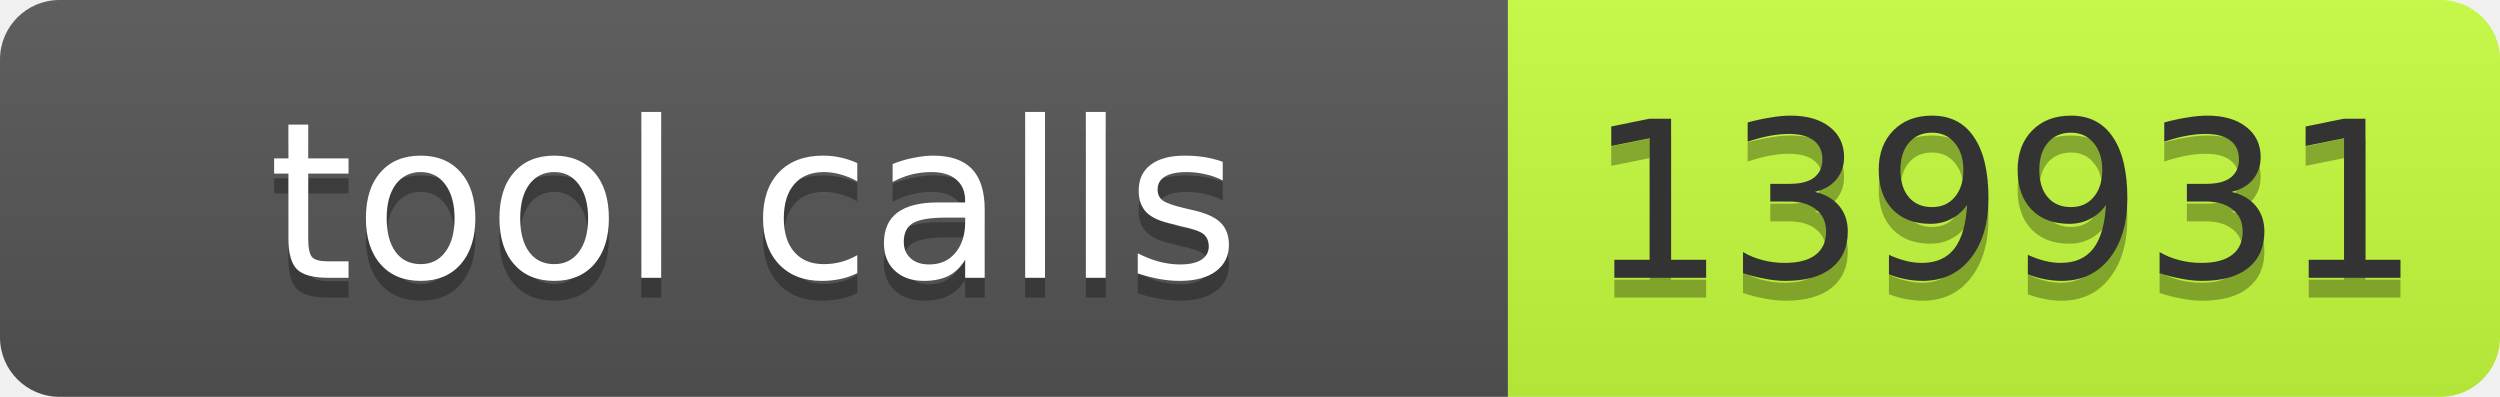
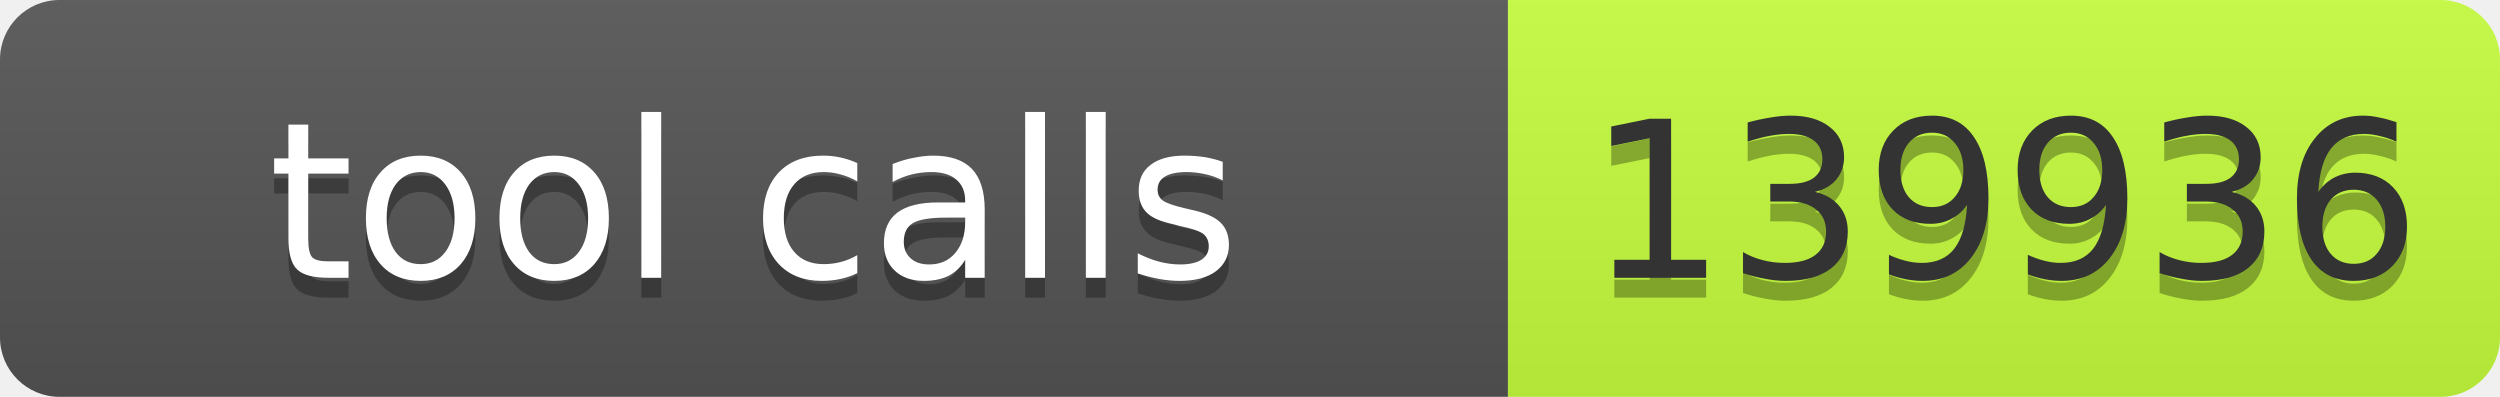
- <svg xmlns="http://www.w3.org/2000/svg" width="126" height="20" role="img" aria-label="tool calls: 139931">
+ <svg xmlns="http://www.w3.org/2000/svg" width="126" height="20" role="img" aria-label="tool calls: 139936">
  <linearGradient id="s" x2="0" y2="100%">
    <stop offset="0" stop-color="#bbb" stop-opacity=".1" />
    <stop offset="1" stop-opacity=".1" />
  </linearGradient>
  <clipPath id="r">
    <rect width="126" height="20" rx="3" fill="#fff" />
  </clipPath>
  <g clip-path="url(#r)">
    <rect width="76" height="20" fill="#555" />
    <rect x="76" width="50" height="20" fill="#c6ff3d" />
    <rect width="126" height="20" fill="url(#s)" />
  </g>
-   <g fill="#fff" text-anchor="middle" font-family="Verdana,Geneva,DejaVu Sans,sans-serif" font-size="11">
-     <text text-anchor="middle" x="38" y="15" fill="#010101" fill-opacity=".3" textLength="66">tool calls</text>
-     <text text-anchor="middle" x="38" y="14" fill="#fff" textLength="66">tool calls</text>
-     <text text-anchor="middle" x="101" y="15" fill="#010101" fill-opacity=".3" textLength="40">139931</text>
-     <text text-anchor="middle" x="101" y="14" fill="#333" textLength="40">139931</text>
+   <g font-family="Verdana,Geneva,DejaVu Sans,sans-serif" font-size="11">
+     <text x="38" y="15" text-anchor="middle" textLength="66" fill="#010101" fill-opacity=".3">tool calls</text>
+     <text x="38" y="14" text-anchor="middle" textLength="66" fill="#fff">tool calls</text>
+     <text x="101" y="15" text-anchor="middle" textLength="40" fill="#010101" fill-opacity=".3">139936</text>
+     <text x="101" y="14" text-anchor="middle" textLength="40" fill="#333">139936</text>
  </g>
</svg>
